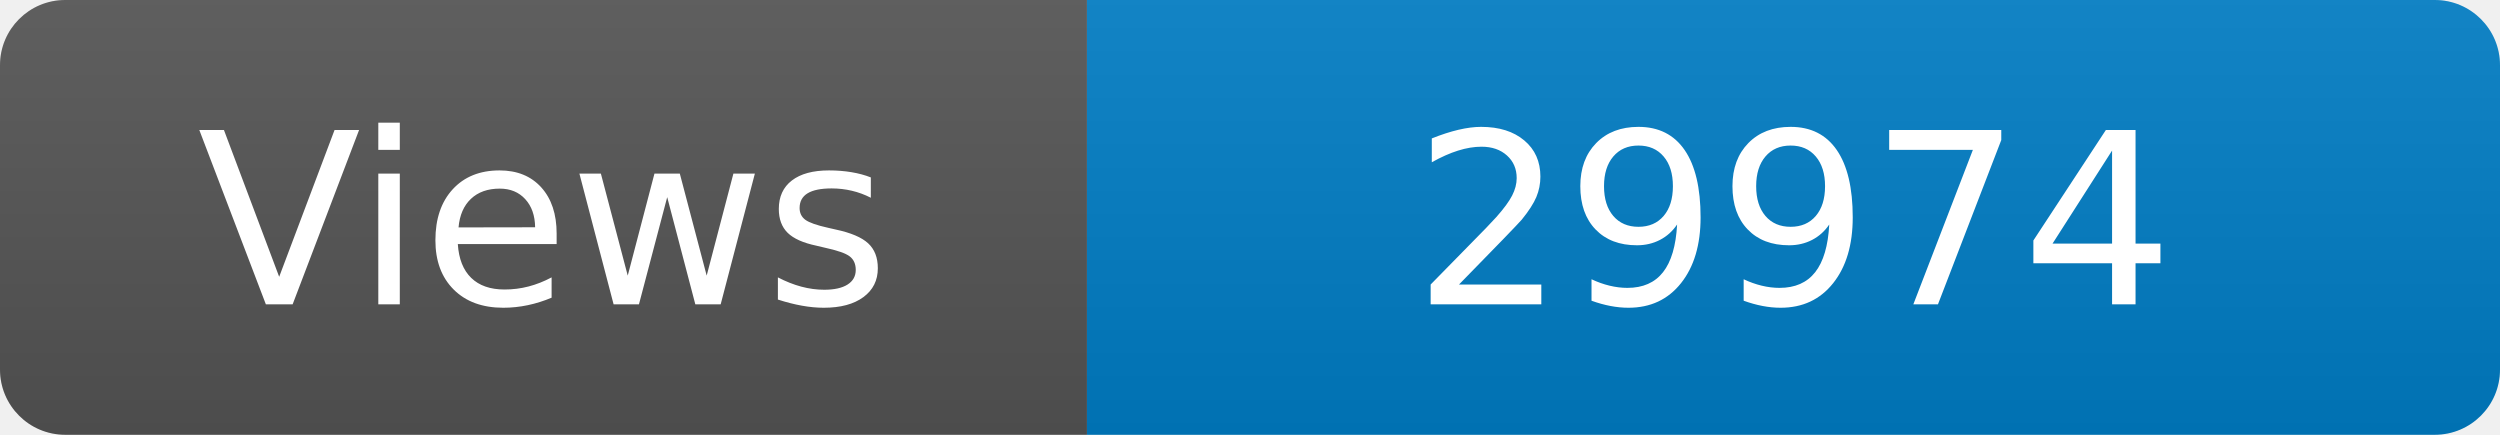
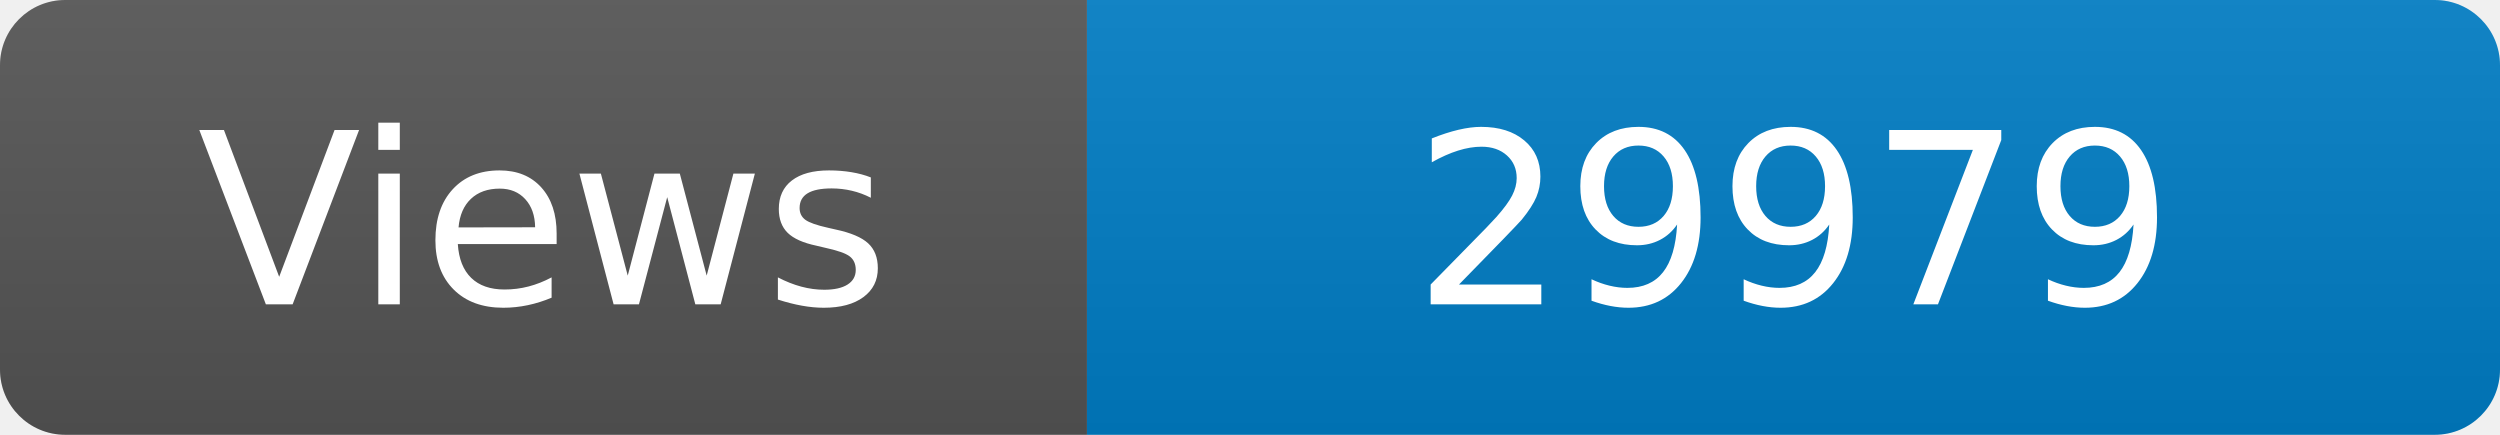
<svg xmlns="http://www.w3.org/2000/svg" width="115" height="20" role="img" aria-label="Maintained?: yes">
  <linearGradient id="s" x2="0" y2="100%">
    <stop offset="0" stop-color="#bbb" stop-opacity=".1" />
    <stop offset="1" stop-opacity=".1" />
  </linearGradient>
  <clipPath id="r">
    <rect width="115" height="20" rx="3" fill="#fff" />
  </clipPath>
  <g clip-path="url(#r)">
    <rect width="50" height="20" fill="#555" />
    <rect x="50" width="160" height="20" fill="#007ec6" />
    <rect width="115" height="20" fill="url(#s)" />
  </g>
  <g fill="#fff" text-anchor="middle" font-family="Verdana,Geneva,DejaVu Sans,sans-serif" font-size="110">
    <text x="250" y="140" transform="scale(.1)" fill="#fff">Views</text>
-     <text x="825" y="140" transform="scale(.1)" fill="#fff">29974</text>
+     <text x="825" y="140" transform="scale(.1)" fill="#fff">29979</text>
  </g>
</svg>
